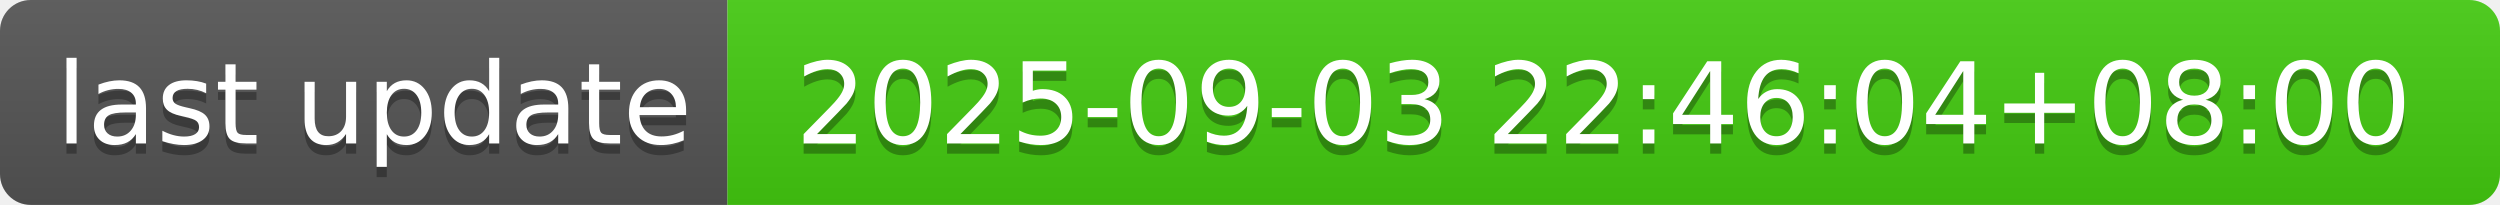
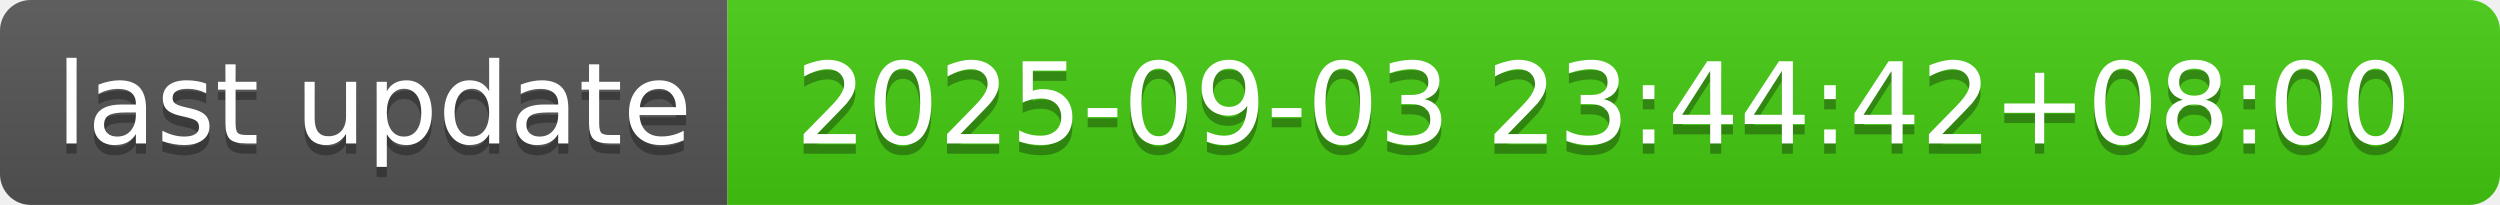
- <svg xmlns="http://www.w3.org/2000/svg" width="244" height="20" role="img" aria-label="last update: 2025-09-03 22:46:04+08:00">
+ <svg xmlns="http://www.w3.org/2000/svg" width="244" height="20" role="img" aria-label="last update: 2025-09-03 23:44:42+08:00">
  <linearGradient id="s" x2="0" y2="100%">
    <stop offset="0" stop-color="#bbb" stop-opacity=".1" />
    <stop offset="1" stop-opacity=".1" />
  </linearGradient>
  <clipPath id="r">
    <rect width="244" height="20" rx="3" fill="#fff" />
  </clipPath>
  <g clip-path="url(#r)">
    <rect width="71" height="20" fill="#555" />
    <rect x="71" width="173" height="20" fill="#4c1" />
    <rect width="244" height="20" fill="url(#s)" />
  </g>
  <g fill="#fff" text-anchor="middle" font-family="Verdana,Geneva,DejaVu Sans,sans-serif" text-rendering="geometricPrecision" font-size="110">
    <text aria-hidden="true" x="365" y="150" fill="#010101" fill-opacity=".3" transform="scale(.1)" textLength="610">last update</text>
    <text x="365" y="140" transform="scale(.1)" fill="#fff" textLength="610">last update</text>
-     <text aria-hidden="true" x="1565" y="150" fill="#010101" fill-opacity=".3" transform="scale(.1)" textLength="1630">2025-09-03 22:46:04+08:00</text>
-     <text x="1565" y="140" transform="scale(.1)" fill="#fff" textLength="1630">2025-09-03 22:46:04+08:00</text>
+     <text aria-hidden="true" x="1565" y="150" fill="#010101" fill-opacity=".3" transform="scale(.1)" textLength="1630">2025-09-03 23:44:42+08:00</text>
+     <text x="1565" y="140" transform="scale(.1)" fill="#fff" textLength="1630">2025-09-03 23:44:42+08:00</text>
  </g>
</svg>
